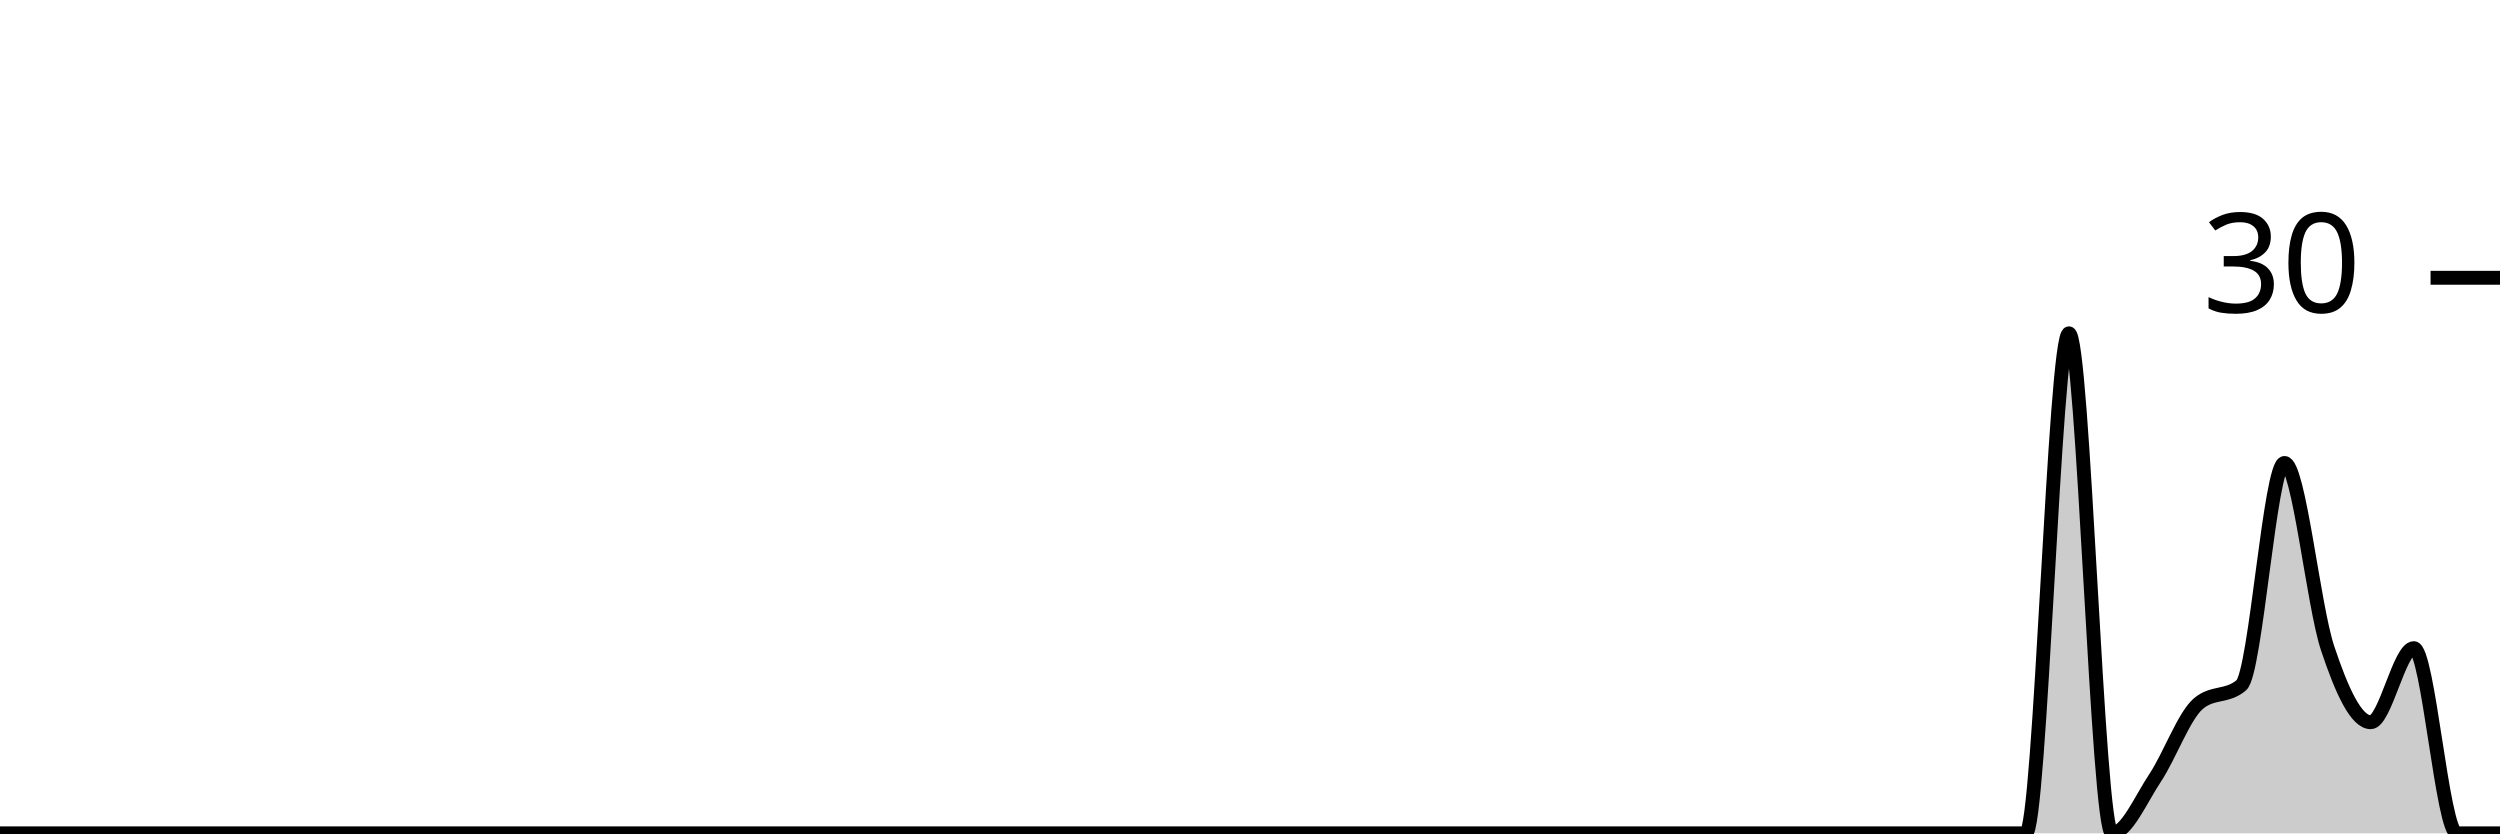
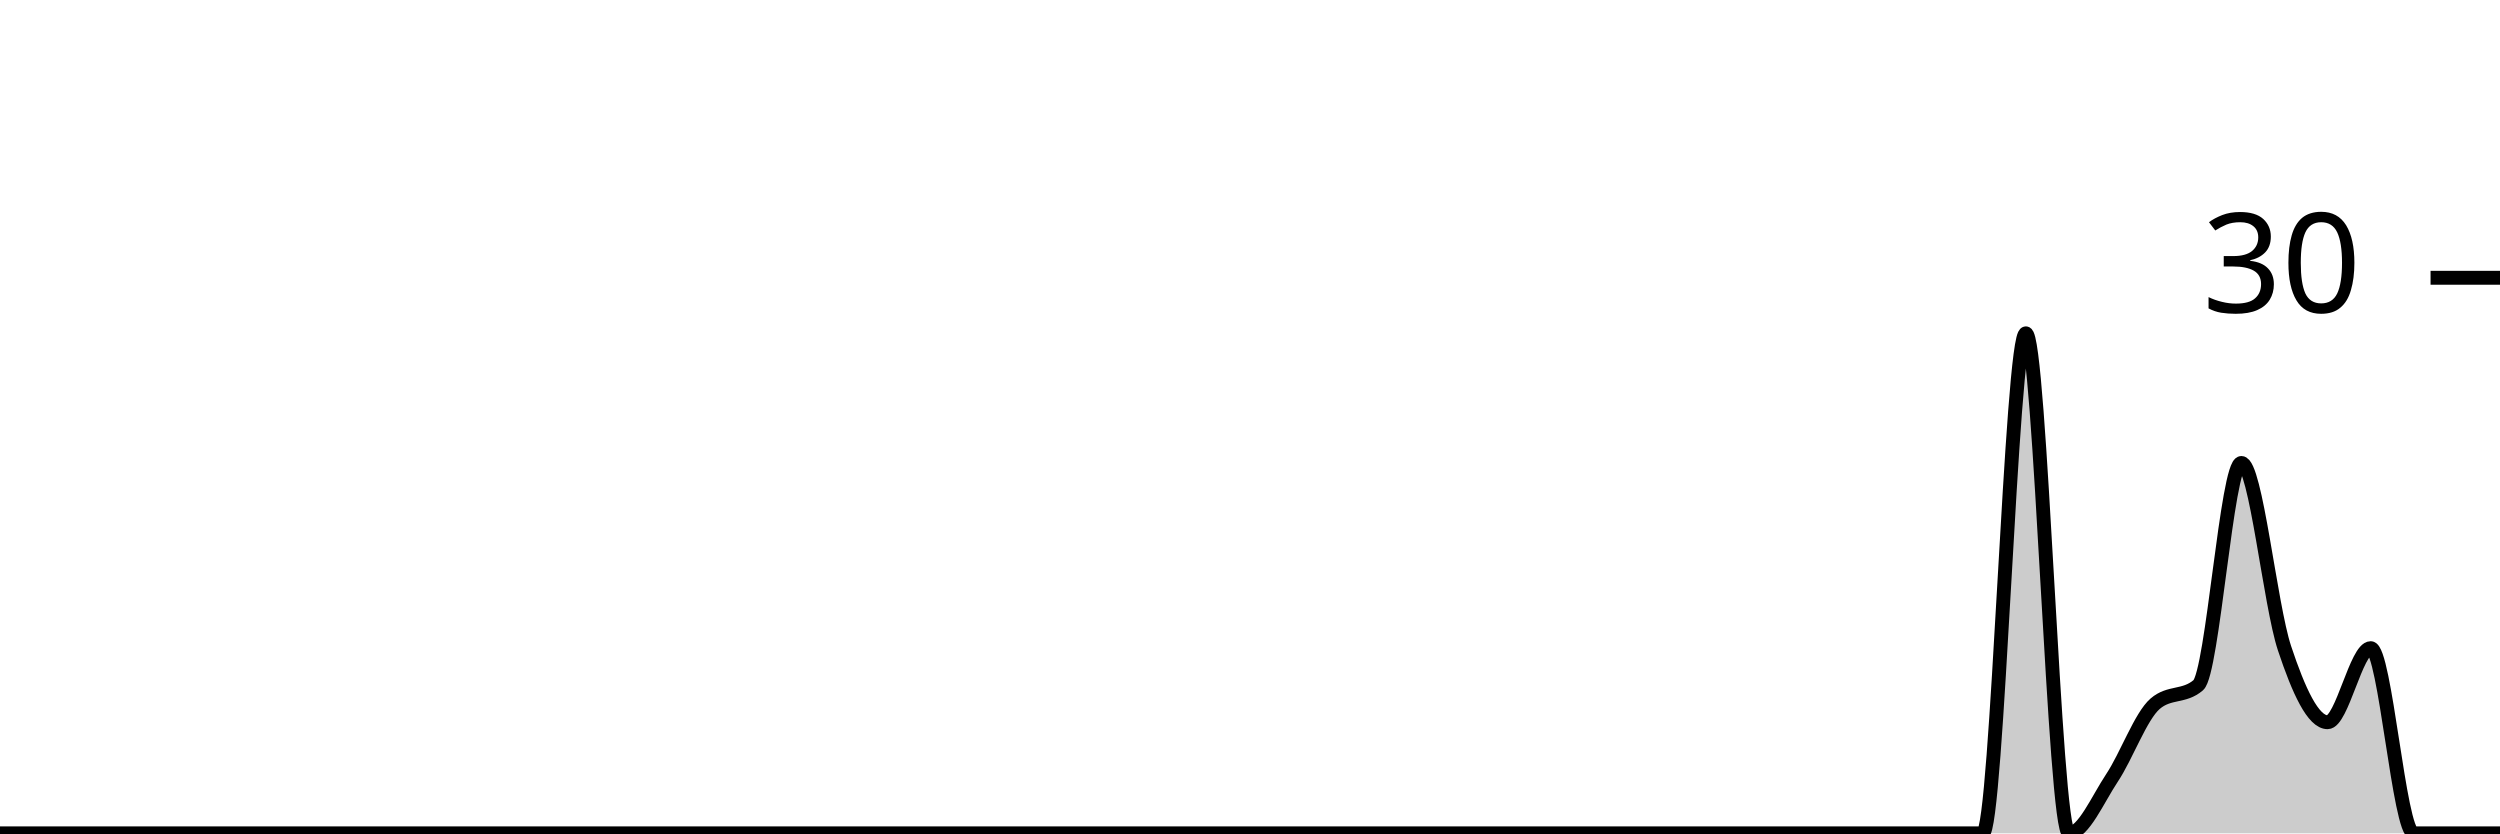
<svg xmlns="http://www.w3.org/2000/svg" viewBox="0 0 180 60">
  <g transform="translate(0,20)">
-     <path class="area" fill="rgba(0, 0, 0, 0.2)" d="M0,40C1.034,40,2.069,40,3.103,40C4.138,40,5.172,40,6.207,40C7.241,40,8.276,40,9.31,40C10.345,40,11.379,40,12.414,40C13.448,40,14.483,40,15.517,40C16.552,40,17.586,40,18.621,40C19.655,40,20.69,40,21.724,40C22.759,40,23.793,40,24.828,40C25.862,40,26.897,40,27.931,40C28.966,40,30,40,31.034,40C32.069,40,33.103,40,34.138,40C35.172,40,36.207,40,37.241,40C38.276,40,39.31,40,40.345,40C41.379,40,42.414,40,43.448,40C44.483,40,45.517,40,46.552,40C47.586,40,48.621,40,49.655,40C50.69,40,51.724,40,52.759,40C53.793,40,54.828,40,55.862,40C56.897,40,57.931,40,58.966,40C60,40,61.034,40,62.069,40C63.103,40,64.138,40,65.172,40C66.207,40,67.241,40,68.276,40C69.31,40,70.345,40,71.379,40C72.414,40,73.448,40,74.483,40C75.517,40,76.552,40,77.586,40C78.621,40,79.655,40,80.69,40C81.724,40,82.759,40,83.793,40C84.828,40,85.862,40,86.897,40C87.931,40,88.966,40,90,40C91.034,40,92.069,40,93.103,40C94.138,40,95.172,40,96.207,40C97.241,40,98.276,40,99.31,40C100.345,40,101.379,40,102.414,40C103.448,40,104.483,40,105.517,40C106.552,40,107.586,40,108.621,40C109.655,40,110.69,40,111.724,40C112.759,40,113.793,40,114.828,40C115.862,40,116.897,40,117.931,40C118.966,40,120,40,121.034,40C122.069,40,123.103,40,124.138,40C125.172,40,126.207,40,127.241,40C128.276,40,129.31,40,130.345,40C131.379,40,132.414,40,133.448,40C134.483,40,135.517,40,136.552,40C137.586,40,138.621,40,139.655,40C140.69,40,141.724,40,142.759,40C143.793,40,144.828,40,145.862,40C146.897,40,147.931,4,148.966,4C150,4,151.034,40,152.069,40C153.103,40,154.138,37.556,155.172,36C156.207,34.444,157.241,31.556,158.276,30.667C159.31,29.778,160.345,30.222,161.379,29.333C162.414,28.444,163.448,13.333,164.483,13.333C165.517,13.333,166.552,23.556,167.586,26.667C168.621,29.778,169.655,32,170.69,32C171.724,32,172.759,26.667,173.793,26.667C174.828,26.667,175.862,40,176.897,40C177.931,40,178.966,40,180,40L180,40C178.966,40,177.931,40,176.897,40C175.862,40,174.828,40,173.793,40C172.759,40,171.724,40,170.69,40C169.655,40,168.621,40,167.586,40C166.552,40,165.517,40,164.483,40C163.448,40,162.414,40,161.379,40C160.345,40,159.31,40,158.276,40C157.241,40,156.207,40,155.172,40C154.138,40,153.103,40,152.069,40C151.034,40,150,40,148.966,40C147.931,40,146.897,40,145.862,40C144.828,40,143.793,40,142.759,40C141.724,40,140.69,40,139.655,40C138.621,40,137.586,40,136.552,40C135.517,40,134.483,40,133.448,40C132.414,40,131.379,40,130.345,40C129.31,40,128.276,40,127.241,40C126.207,40,125.172,40,124.138,40C123.103,40,122.069,40,121.034,40C120,40,118.966,40,117.931,40C116.897,40,115.862,40,114.828,40C113.793,40,112.759,40,111.724,40C110.69,40,109.655,40,108.621,40C107.586,40,106.552,40,105.517,40C104.483,40,103.448,40,102.414,40C101.379,40,100.345,40,99.31,40C98.276,40,97.241,40,96.207,40C95.172,40,94.138,40,93.103,40C92.069,40,91.034,40,90,40C88.966,40,87.931,40,86.897,40C85.862,40,84.828,40,83.793,40C82.759,40,81.724,40,80.69,40C79.655,40,78.621,40,77.586,40C76.552,40,75.517,40,74.483,40C73.448,40,72.414,40,71.379,40C70.345,40,69.31,40,68.276,40C67.241,40,66.207,40,65.172,40C64.138,40,63.103,40,62.069,40C61.034,40,60,40,58.966,40C57.931,40,56.897,40,55.862,40C54.828,40,53.793,40,52.759,40C51.724,40,50.69,40,49.655,40C48.621,40,47.586,40,46.552,40C45.517,40,44.483,40,43.448,40C42.414,40,41.379,40,40.345,40C39.31,40,38.276,40,37.241,40C36.207,40,35.172,40,34.138,40C33.103,40,32.069,40,31.034,40C30,40,28.966,40,27.931,40C26.897,40,25.862,40,24.828,40C23.793,40,22.759,40,21.724,40C20.69,40,19.655,40,18.621,40C17.586,40,16.552,40,15.517,40C14.483,40,13.448,40,12.414,40C11.379,40,10.345,40,9.31,40C8.276,40,7.241,40,6.207,40C5.172,40,4.138,40,3.103,40C2.069,40,1.034,40,0,40Z" />
-     <path class="line" stroke="black" fill="none" d="M0,40C1.034,40,2.069,40,3.103,40C4.138,40,5.172,40,6.207,40C7.241,40,8.276,40,9.31,40C10.345,40,11.379,40,12.414,40C13.448,40,14.483,40,15.517,40C16.552,40,17.586,40,18.621,40C19.655,40,20.69,40,21.724,40C22.759,40,23.793,40,24.828,40C25.862,40,26.897,40,27.931,40C28.966,40,30,40,31.034,40C32.069,40,33.103,40,34.138,40C35.172,40,36.207,40,37.241,40C38.276,40,39.31,40,40.345,40C41.379,40,42.414,40,43.448,40C44.483,40,45.517,40,46.552,40C47.586,40,48.621,40,49.655,40C50.69,40,51.724,40,52.759,40C53.793,40,54.828,40,55.862,40C56.897,40,57.931,40,58.966,40C60,40,61.034,40,62.069,40C63.103,40,64.138,40,65.172,40C66.207,40,67.241,40,68.276,40C69.31,40,70.345,40,71.379,40C72.414,40,73.448,40,74.483,40C75.517,40,76.552,40,77.586,40C78.621,40,79.655,40,80.69,40C81.724,40,82.759,40,83.793,40C84.828,40,85.862,40,86.897,40C87.931,40,88.966,40,90,40C91.034,40,92.069,40,93.103,40C94.138,40,95.172,40,96.207,40C97.241,40,98.276,40,99.31,40C100.345,40,101.379,40,102.414,40C103.448,40,104.483,40,105.517,40C106.552,40,107.586,40,108.621,40C109.655,40,110.69,40,111.724,40C112.759,40,113.793,40,114.828,40C115.862,40,116.897,40,117.931,40C118.966,40,120,40,121.034,40C122.069,40,123.103,40,124.138,40C125.172,40,126.207,40,127.241,40C128.276,40,129.31,40,130.345,40C131.379,40,132.414,40,133.448,40C134.483,40,135.517,40,136.552,40C137.586,40,138.621,40,139.655,40C140.69,40,141.724,40,142.759,40C143.793,40,144.828,40,145.862,40C146.897,40,147.931,4,148.966,4C150,4,151.034,40,152.069,40C153.103,40,154.138,37.556,155.172,36C156.207,34.444,157.241,31.556,158.276,30.667C159.31,29.778,160.345,30.222,161.379,29.333C162.414,28.444,163.448,13.333,164.483,13.333C165.517,13.333,166.552,23.556,167.586,26.667C168.621,29.778,169.655,32,170.69,32C171.724,32,172.759,26.667,173.793,26.667C174.828,26.667,175.862,40,176.897,40C177.931,40,178.966,40,180,40" />
+     <path class="area" fill="rgba(0, 0, 0, 0.2)" d="M0,40C1.034,40,2.069,40,3.103,40C4.138,40,5.172,40,6.207,40C7.241,40,8.276,40,9.31,40C10.345,40,11.379,40,12.414,40C13.448,40,14.483,40,15.517,40C16.552,40,17.586,40,18.621,40C19.655,40,20.69,40,21.724,40C22.759,40,23.793,40,24.828,40C25.862,40,26.897,40,27.931,40C28.966,40,30,40,31.034,40C32.069,40,33.103,40,34.138,40C35.172,40,36.207,40,37.241,40C38.276,40,39.31,40,40.345,40C41.379,40,42.414,40,43.448,40C44.483,40,45.517,40,46.552,40C47.586,40,48.621,40,49.655,40C50.69,40,51.724,40,52.759,40C53.793,40,54.828,40,55.862,40C56.897,40,57.931,40,58.966,40C60,40,61.034,40,62.069,40C63.103,40,64.138,40,65.172,40C66.207,40,67.241,40,68.276,40C69.31,40,70.345,40,71.379,40C72.414,40,73.448,40,74.483,40C75.517,40,76.552,40,77.586,40C78.621,40,79.655,40,80.69,40C81.724,40,82.759,40,83.793,40C84.828,40,85.862,40,86.897,40C87.931,40,88.966,40,90,40C91.034,40,92.069,40,93.103,40C94.138,40,95.172,40,96.207,40C97.241,40,98.276,40,99.31,40C100.345,40,101.379,40,102.414,40C103.448,40,104.483,40,105.517,40C106.552,40,107.586,40,108.621,40C109.655,40,110.69,40,111.724,40C112.759,40,113.793,40,114.828,40C115.862,40,116.897,40,117.931,40C118.966,40,120,40,121.034,40C122.069,40,123.103,40,124.138,40C125.172,40,126.207,40,127.241,40C128.276,40,129.31,40,130.345,40C131.379,40,132.414,40,133.448,40C134.483,40,135.517,40,136.552,40C137.586,40,138.621,40,139.655,40C140.69,40,141.724,40,142.759,40C143.793,40,144.828,4,145.862,4C146.897,4,147.931,40,148.966,40C150,40,151.034,37.556,152.069,36C153.103,34.444,154.138,31.556,155.172,30.667C156.207,29.778,157.241,30.222,158.276,29.333C159.31,28.444,160.345,13.333,161.379,13.333C162.414,13.333,163.448,23.556,164.483,26.667C165.517,29.778,166.552,32,167.586,32C168.621,32,169.655,26.667,170.69,26.667C171.724,26.667,172.759,40,173.793,40C174.828,40,175.862,40,176.897,40C177.931,40,178.966,40,180,40L180,40C178.966,40,177.931,40,176.897,40C175.862,40,174.828,40,173.793,40C172.759,40,171.724,40,170.69,40C169.655,40,168.621,40,167.586,40C166.552,40,165.517,40,164.483,40C163.448,40,162.414,40,161.379,40C160.345,40,159.31,40,158.276,40C157.241,40,156.207,40,155.172,40C154.138,40,153.103,40,152.069,40C151.034,40,150,40,148.966,40C147.931,40,146.897,40,145.862,40C144.828,40,143.793,40,142.759,40C141.724,40,140.69,40,139.655,40C138.621,40,137.586,40,136.552,40C135.517,40,134.483,40,133.448,40C132.414,40,131.379,40,130.345,40C129.31,40,128.276,40,127.241,40C126.207,40,125.172,40,124.138,40C123.103,40,122.069,40,121.034,40C120,40,118.966,40,117.931,40C116.897,40,115.862,40,114.828,40C113.793,40,112.759,40,111.724,40C110.69,40,109.655,40,108.621,40C107.586,40,106.552,40,105.517,40C104.483,40,103.448,40,102.414,40C101.379,40,100.345,40,99.31,40C98.276,40,97.241,40,96.207,40C95.172,40,94.138,40,93.103,40C92.069,40,91.034,40,90,40C88.966,40,87.931,40,86.897,40C85.862,40,84.828,40,83.793,40C82.759,40,81.724,40,80.69,40C79.655,40,78.621,40,77.586,40C76.552,40,75.517,40,74.483,40C73.448,40,72.414,40,71.379,40C70.345,40,69.31,40,68.276,40C67.241,40,66.207,40,65.172,40C64.138,40,63.103,40,62.069,40C61.034,40,60,40,58.966,40C57.931,40,56.897,40,55.862,40C54.828,40,53.793,40,52.759,40C51.724,40,50.69,40,49.655,40C48.621,40,47.586,40,46.552,40C45.517,40,44.483,40,43.448,40C42.414,40,41.379,40,40.345,40C39.31,40,38.276,40,37.241,40C36.207,40,35.172,40,34.138,40C33.103,40,32.069,40,31.034,40C30,40,28.966,40,27.931,40C26.897,40,25.862,40,24.828,40C23.793,40,22.759,40,21.724,40C20.69,40,19.655,40,18.621,40C17.586,40,16.552,40,15.517,40C14.483,40,13.448,40,12.414,40C11.379,40,10.345,40,9.31,40C8.276,40,7.241,40,6.207,40C5.172,40,4.138,40,3.103,40C2.069,40,1.034,40,0,40Z" />
+     <path class="line" stroke="black" fill="none" d="M0,40C1.034,40,2.069,40,3.103,40C4.138,40,5.172,40,6.207,40C7.241,40,8.276,40,9.31,40C10.345,40,11.379,40,12.414,40C13.448,40,14.483,40,15.517,40C16.552,40,17.586,40,18.621,40C19.655,40,20.69,40,21.724,40C22.759,40,23.793,40,24.828,40C25.862,40,26.897,40,27.931,40C28.966,40,30,40,31.034,40C32.069,40,33.103,40,34.138,40C35.172,40,36.207,40,37.241,40C38.276,40,39.31,40,40.345,40C41.379,40,42.414,40,43.448,40C44.483,40,45.517,40,46.552,40C47.586,40,48.621,40,49.655,40C50.69,40,51.724,40,52.759,40C53.793,40,54.828,40,55.862,40C56.897,40,57.931,40,58.966,40C60,40,61.034,40,62.069,40C63.103,40,64.138,40,65.172,40C66.207,40,67.241,40,68.276,40C69.31,40,70.345,40,71.379,40C72.414,40,73.448,40,74.483,40C75.517,40,76.552,40,77.586,40C78.621,40,79.655,40,80.69,40C81.724,40,82.759,40,83.793,40C84.828,40,85.862,40,86.897,40C87.931,40,88.966,40,90,40C91.034,40,92.069,40,93.103,40C94.138,40,95.172,40,96.207,40C97.241,40,98.276,40,99.31,40C100.345,40,101.379,40,102.414,40C103.448,40,104.483,40,105.517,40C106.552,40,107.586,40,108.621,40C109.655,40,110.69,40,111.724,40C112.759,40,113.793,40,114.828,40C115.862,40,116.897,40,117.931,40C118.966,40,120,40,121.034,40C122.069,40,123.103,40,124.138,40C125.172,40,126.207,40,127.241,40C128.276,40,129.31,40,130.345,40C131.379,40,132.414,40,133.448,40C134.483,40,135.517,40,136.552,40C137.586,40,138.621,40,139.655,40C140.69,40,141.724,40,142.759,40C143.793,40,144.828,4,145.862,4C146.897,4,147.931,40,148.966,40C150,40,151.034,37.556,152.069,36C153.103,34.444,154.138,31.556,155.172,30.667C156.207,29.778,157.241,30.222,158.276,29.333C159.31,28.444,160.345,13.333,161.379,13.333C162.414,13.333,163.448,23.556,164.483,26.667C165.517,29.778,166.552,32,167.586,32C168.621,32,169.655,26.667,170.69,26.667C171.724,26.667,172.759,40,173.793,40C174.828,40,175.862,40,176.897,40C177.931,40,178.966,40,180,40" />
    <path class="axis-ceiling" stroke-width="1" stroke="black" fill="none" d="M175,0L180,0" />
    <text class="axis-ceiling-label" font-family="sans-serif" text-anchor="end" font-size="10px" x="170" y="2.5">30</text>
  </g>
</svg>
